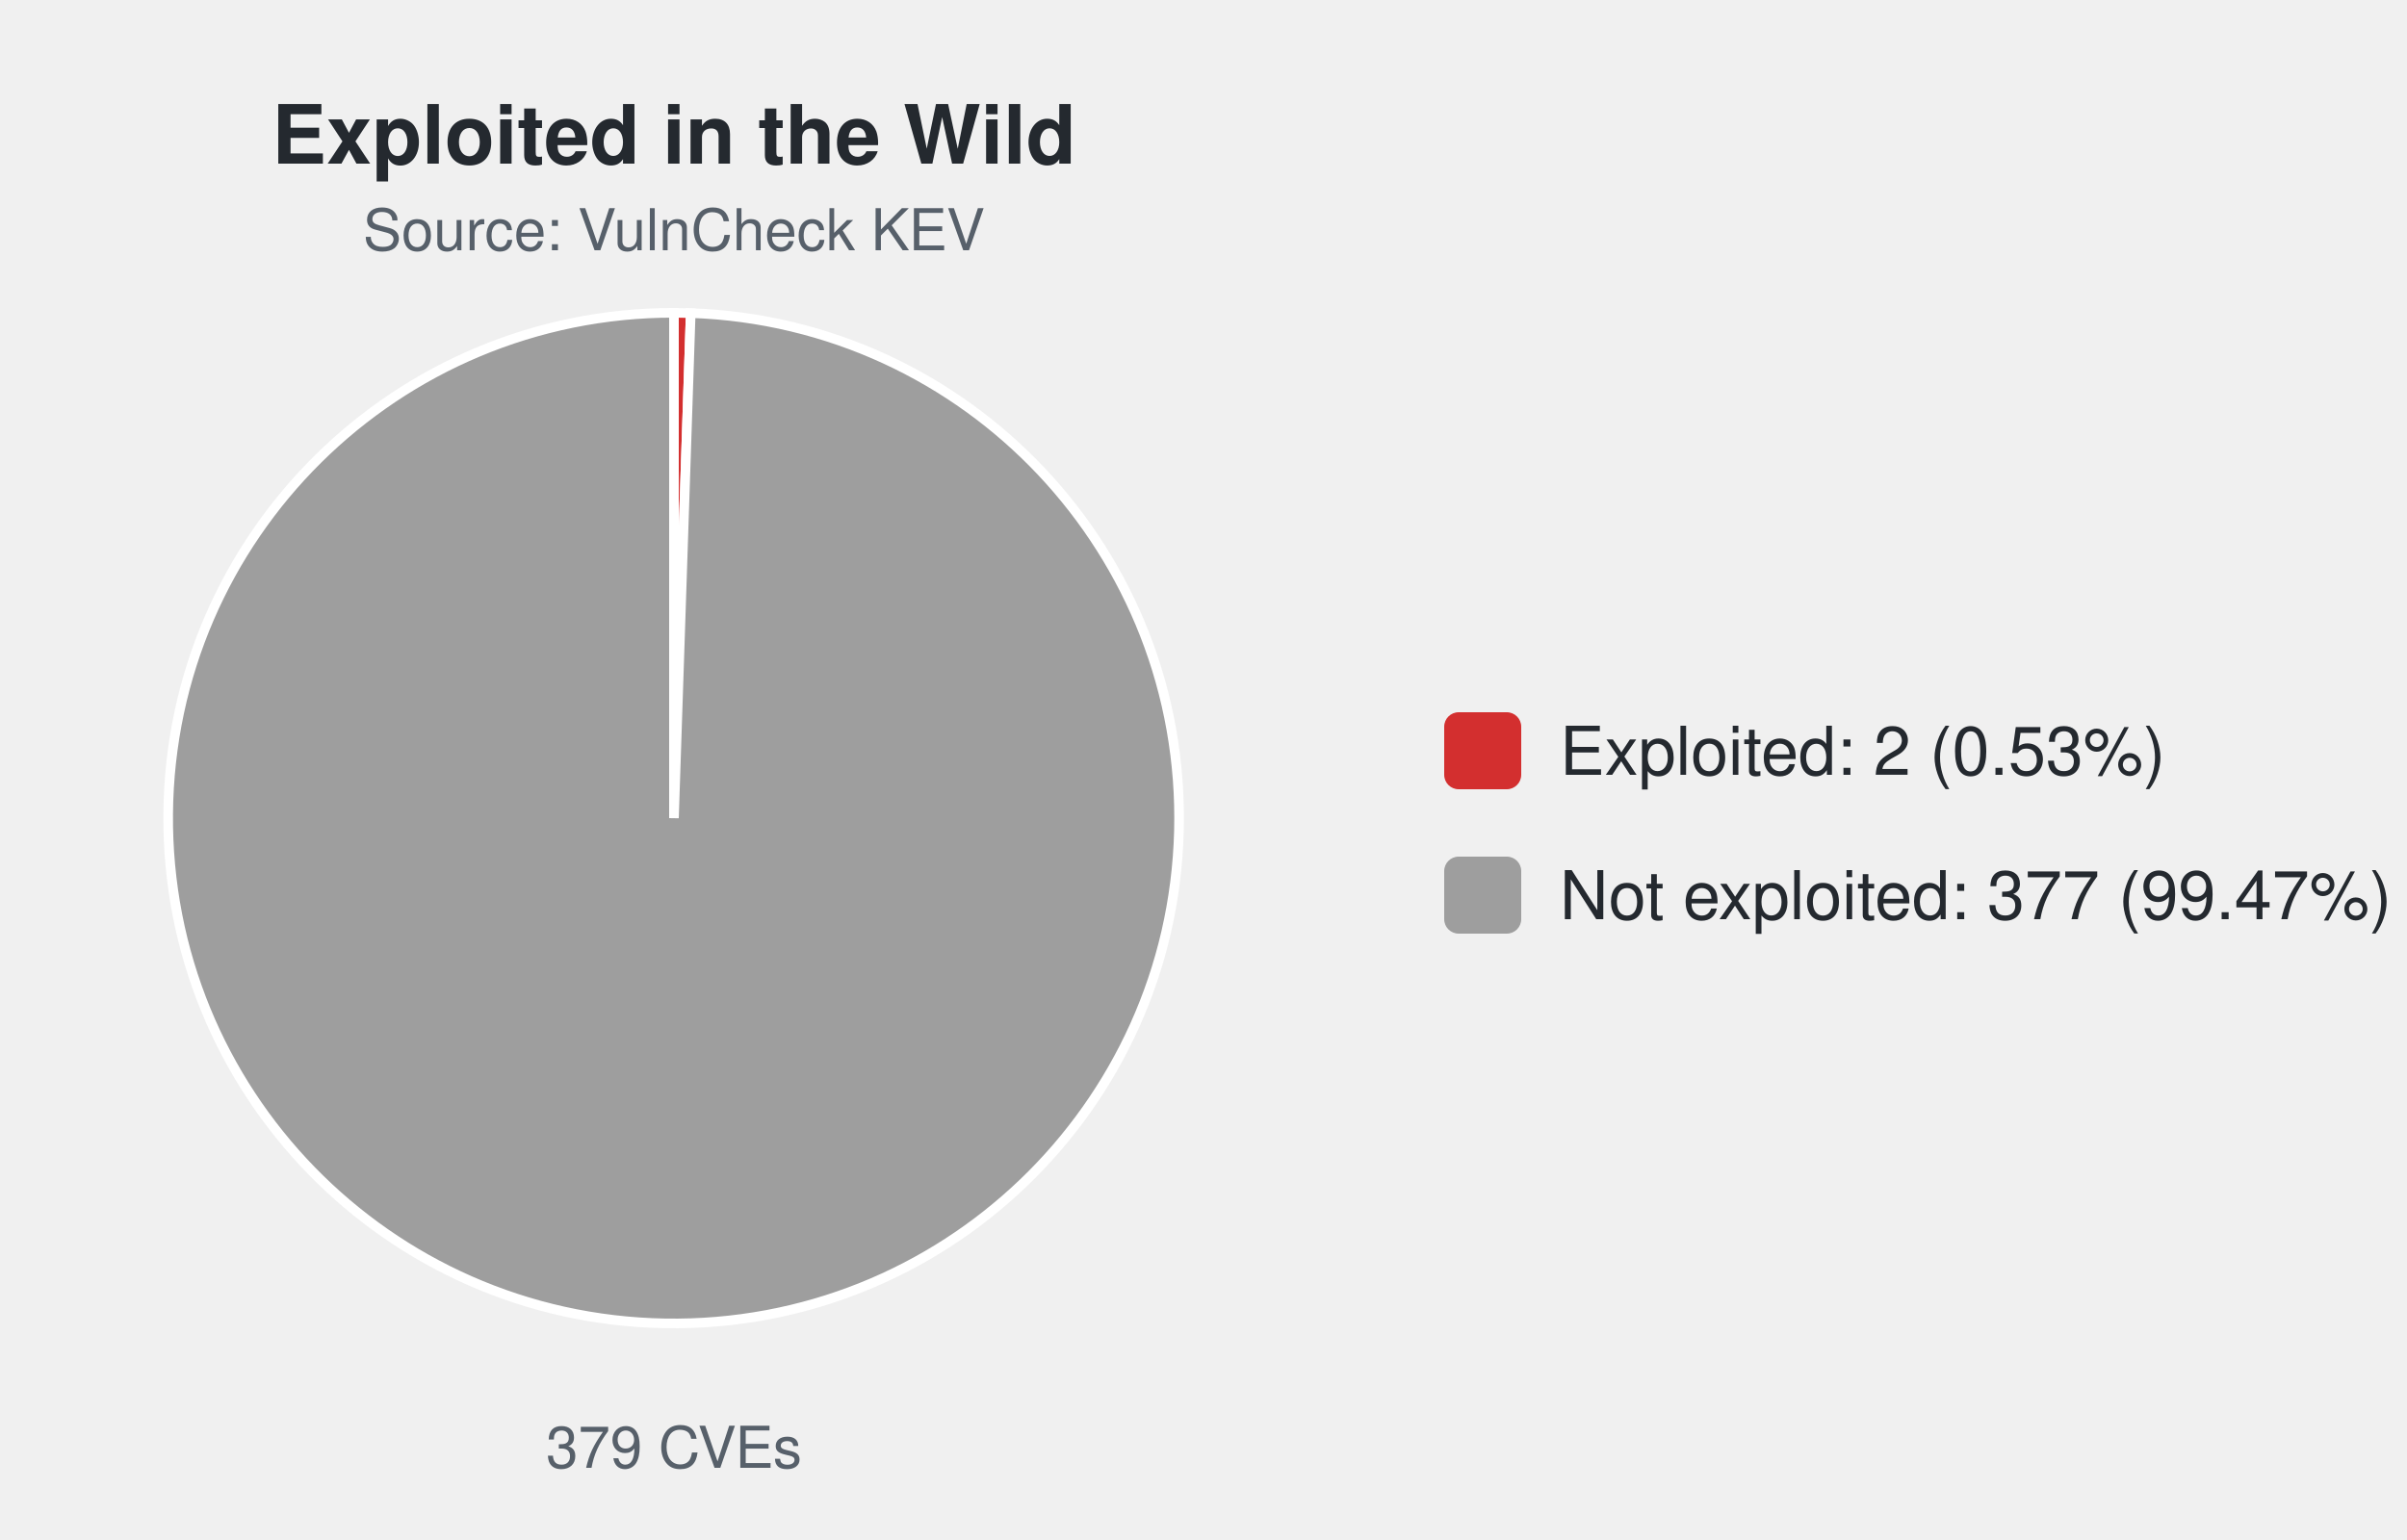
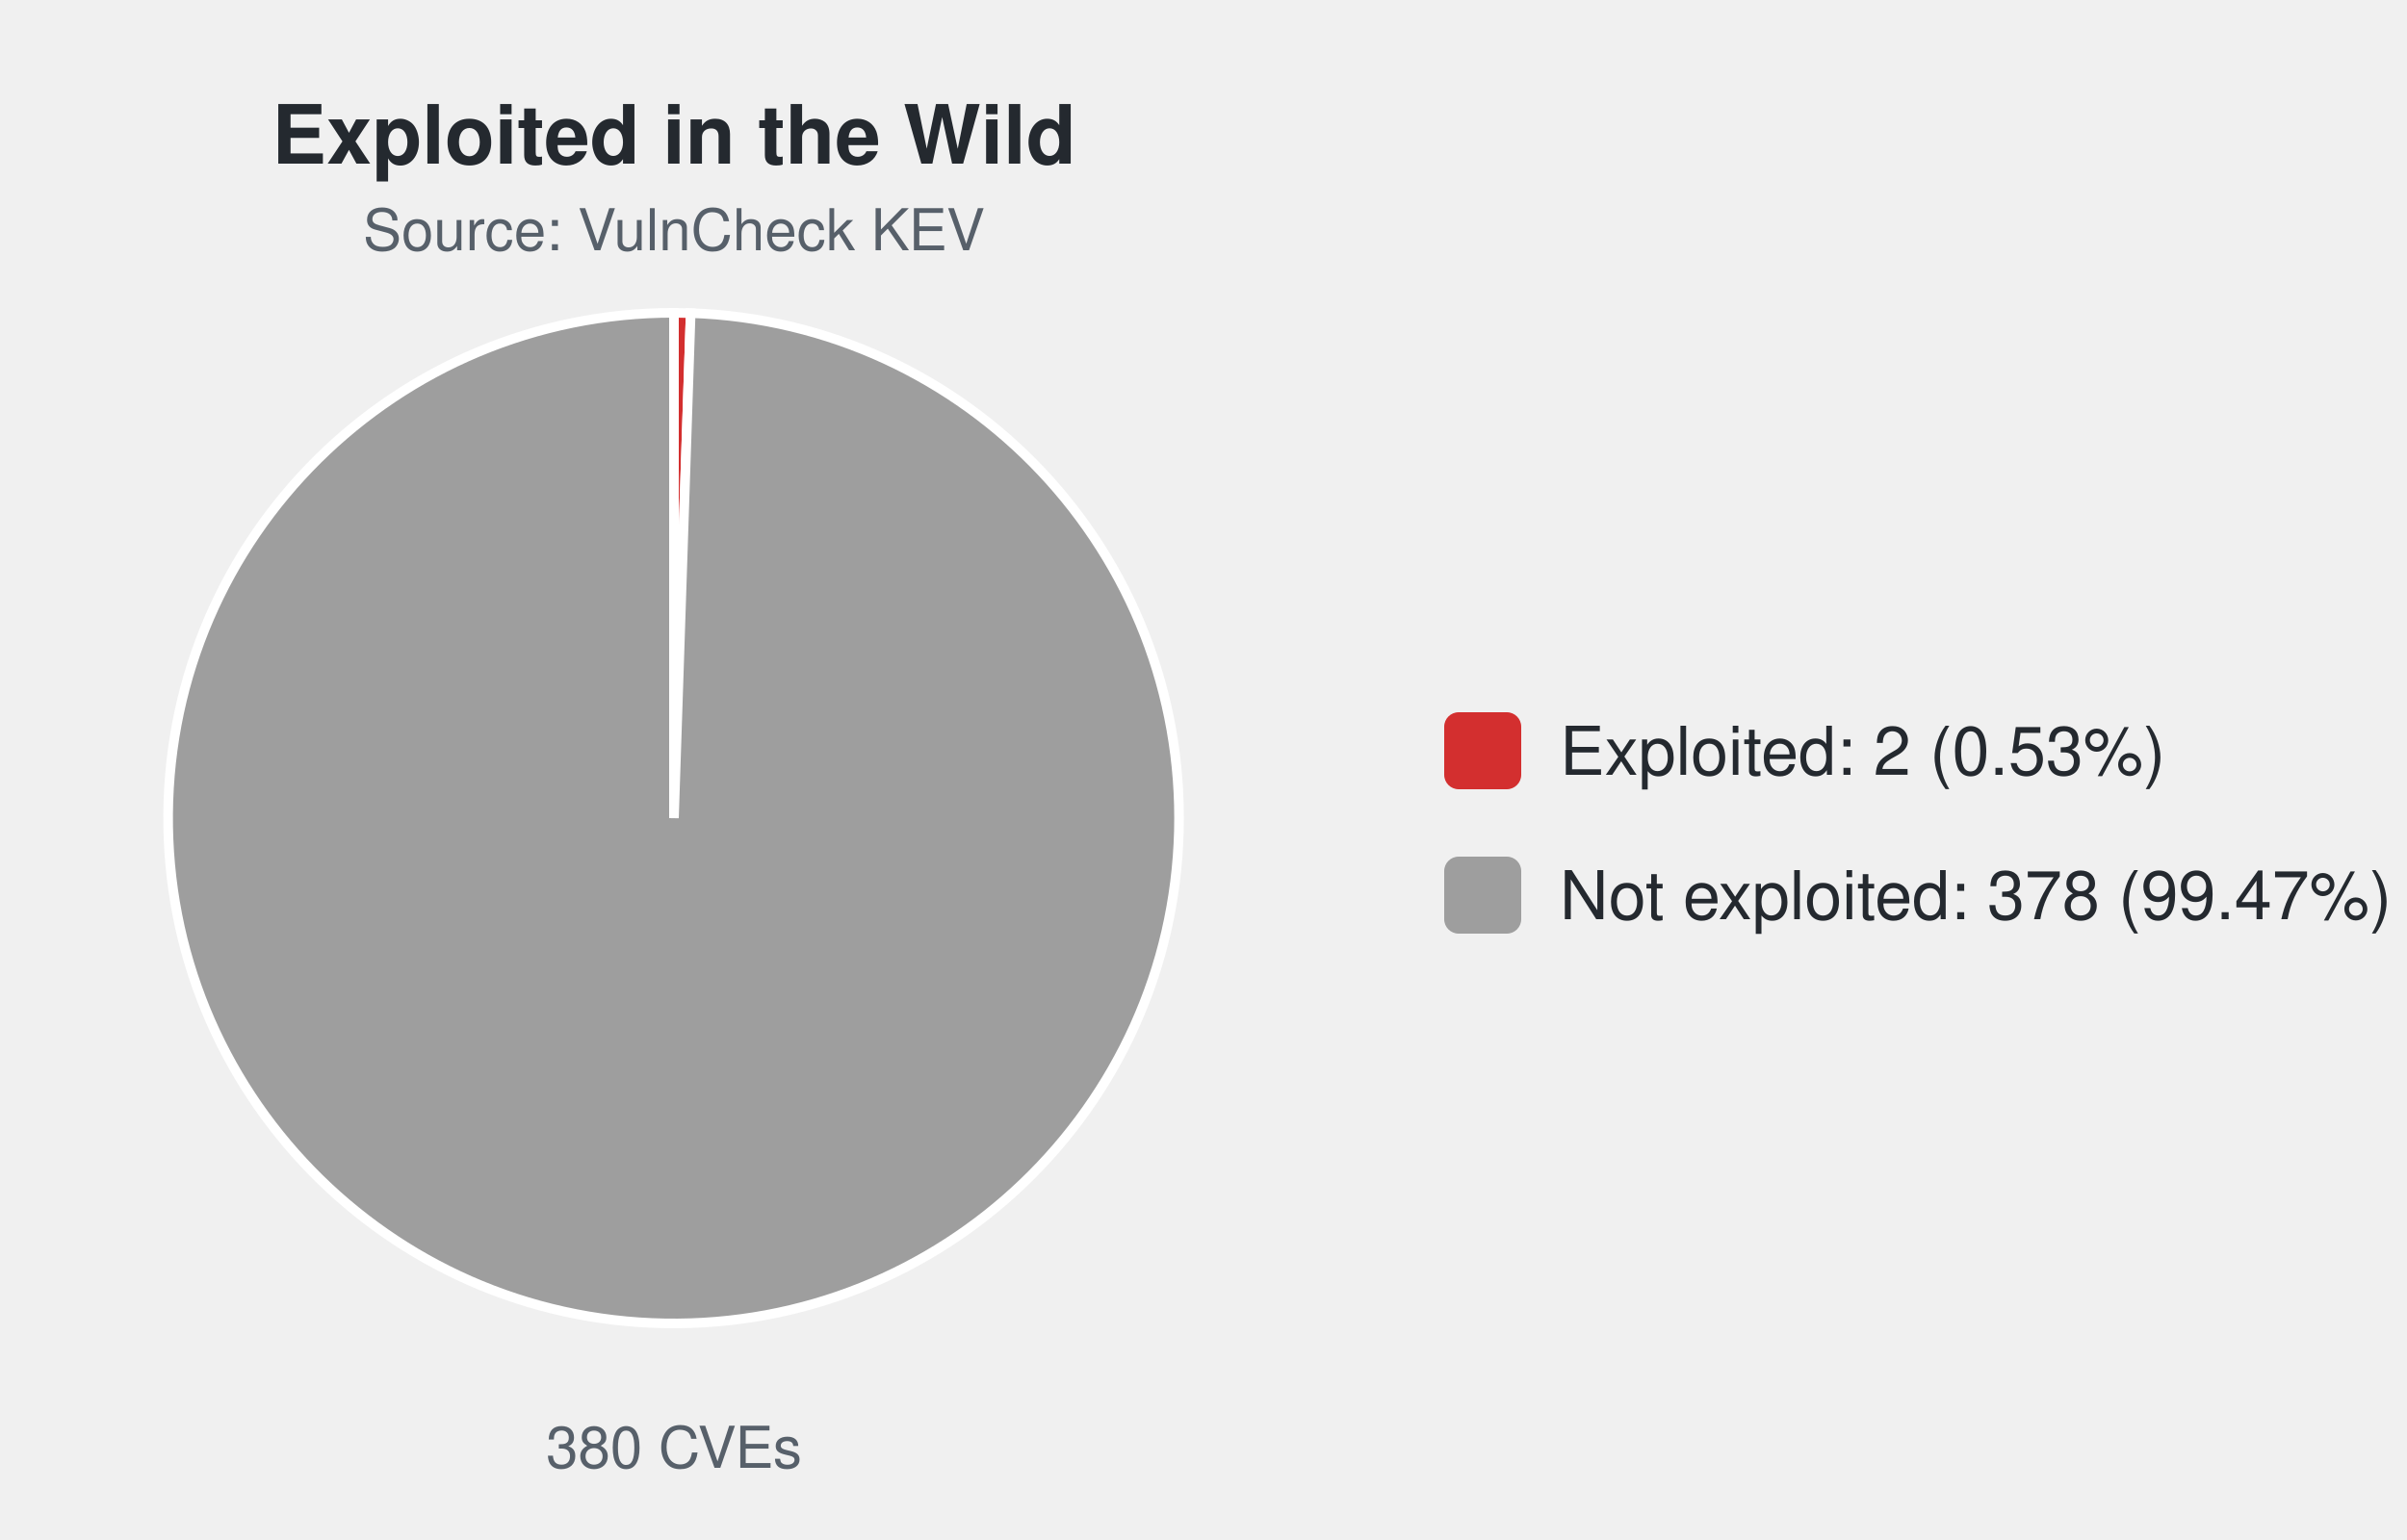
<svg xmlns="http://www.w3.org/2000/svg" width="500" height="320" viewBox="0 0 500 320" font-family="-apple-system,Segoe UI,Helvetica,Arial,sans-serif">
  <text x="140.0" y="34" font-size="17" font-weight="600" text-anchor="middle" fill="#24292f">Exploited in the Wild</text>
  <text x="140.0" y="52" font-size="12" text-anchor="middle" fill="#57606a">Source: VulnCheck KEV</text>
-   <path d="M140.00,170.00 L140.00,65.00 A105.0,105.0 0 0 1 143.48,65.06 Z" fill="#d32f2f" stroke="#ffffff" stroke-width="2" />
-   <path d="M140.00,170.00 L143.48,65.06 A105.0,105.0 0 1 1 140.00,65.00 Z" fill="#9e9e9e" stroke="#ffffff" stroke-width="2" />
-   <text x="140.0" y="305" font-size="12" text-anchor="middle" fill="#57606a">379 CVEs</text>
+   <path d="M140.00,170.00 L140.00,65.00 A105.0,105.0 0 0 1 143.47,65.06 Z" fill="#d32f2f" stroke="#ffffff" stroke-width="2" />
+   <path d="M140.00,170.00 L143.47,65.06 A105.0,105.0 0 1 1 140.00,65.00 Z" fill="#9e9e9e" stroke="#ffffff" stroke-width="2" />
+   <text x="140.0" y="305" font-size="12" text-anchor="middle" fill="#57606a">380 CVEs</text>
  <rect x="300.0" y="148.0" width="16" height="16" rx="3" fill="#d32f2f" />
  <text x="324.0" y="161.0" font-size="14" fill="#24292f">Exploited: 2 (0.53%)</text>
  <rect x="300.0" y="178.0" width="16" height="16" rx="3" fill="#9e9e9e" />
-   <text x="324.0" y="191.0" font-size="14" fill="#24292f">Not exploited: 377 (99.47%)</text>
+   <text x="324.0" y="191.0" font-size="14" fill="#24292f">Not exploited: 378 (99.47%)</text>
</svg>
